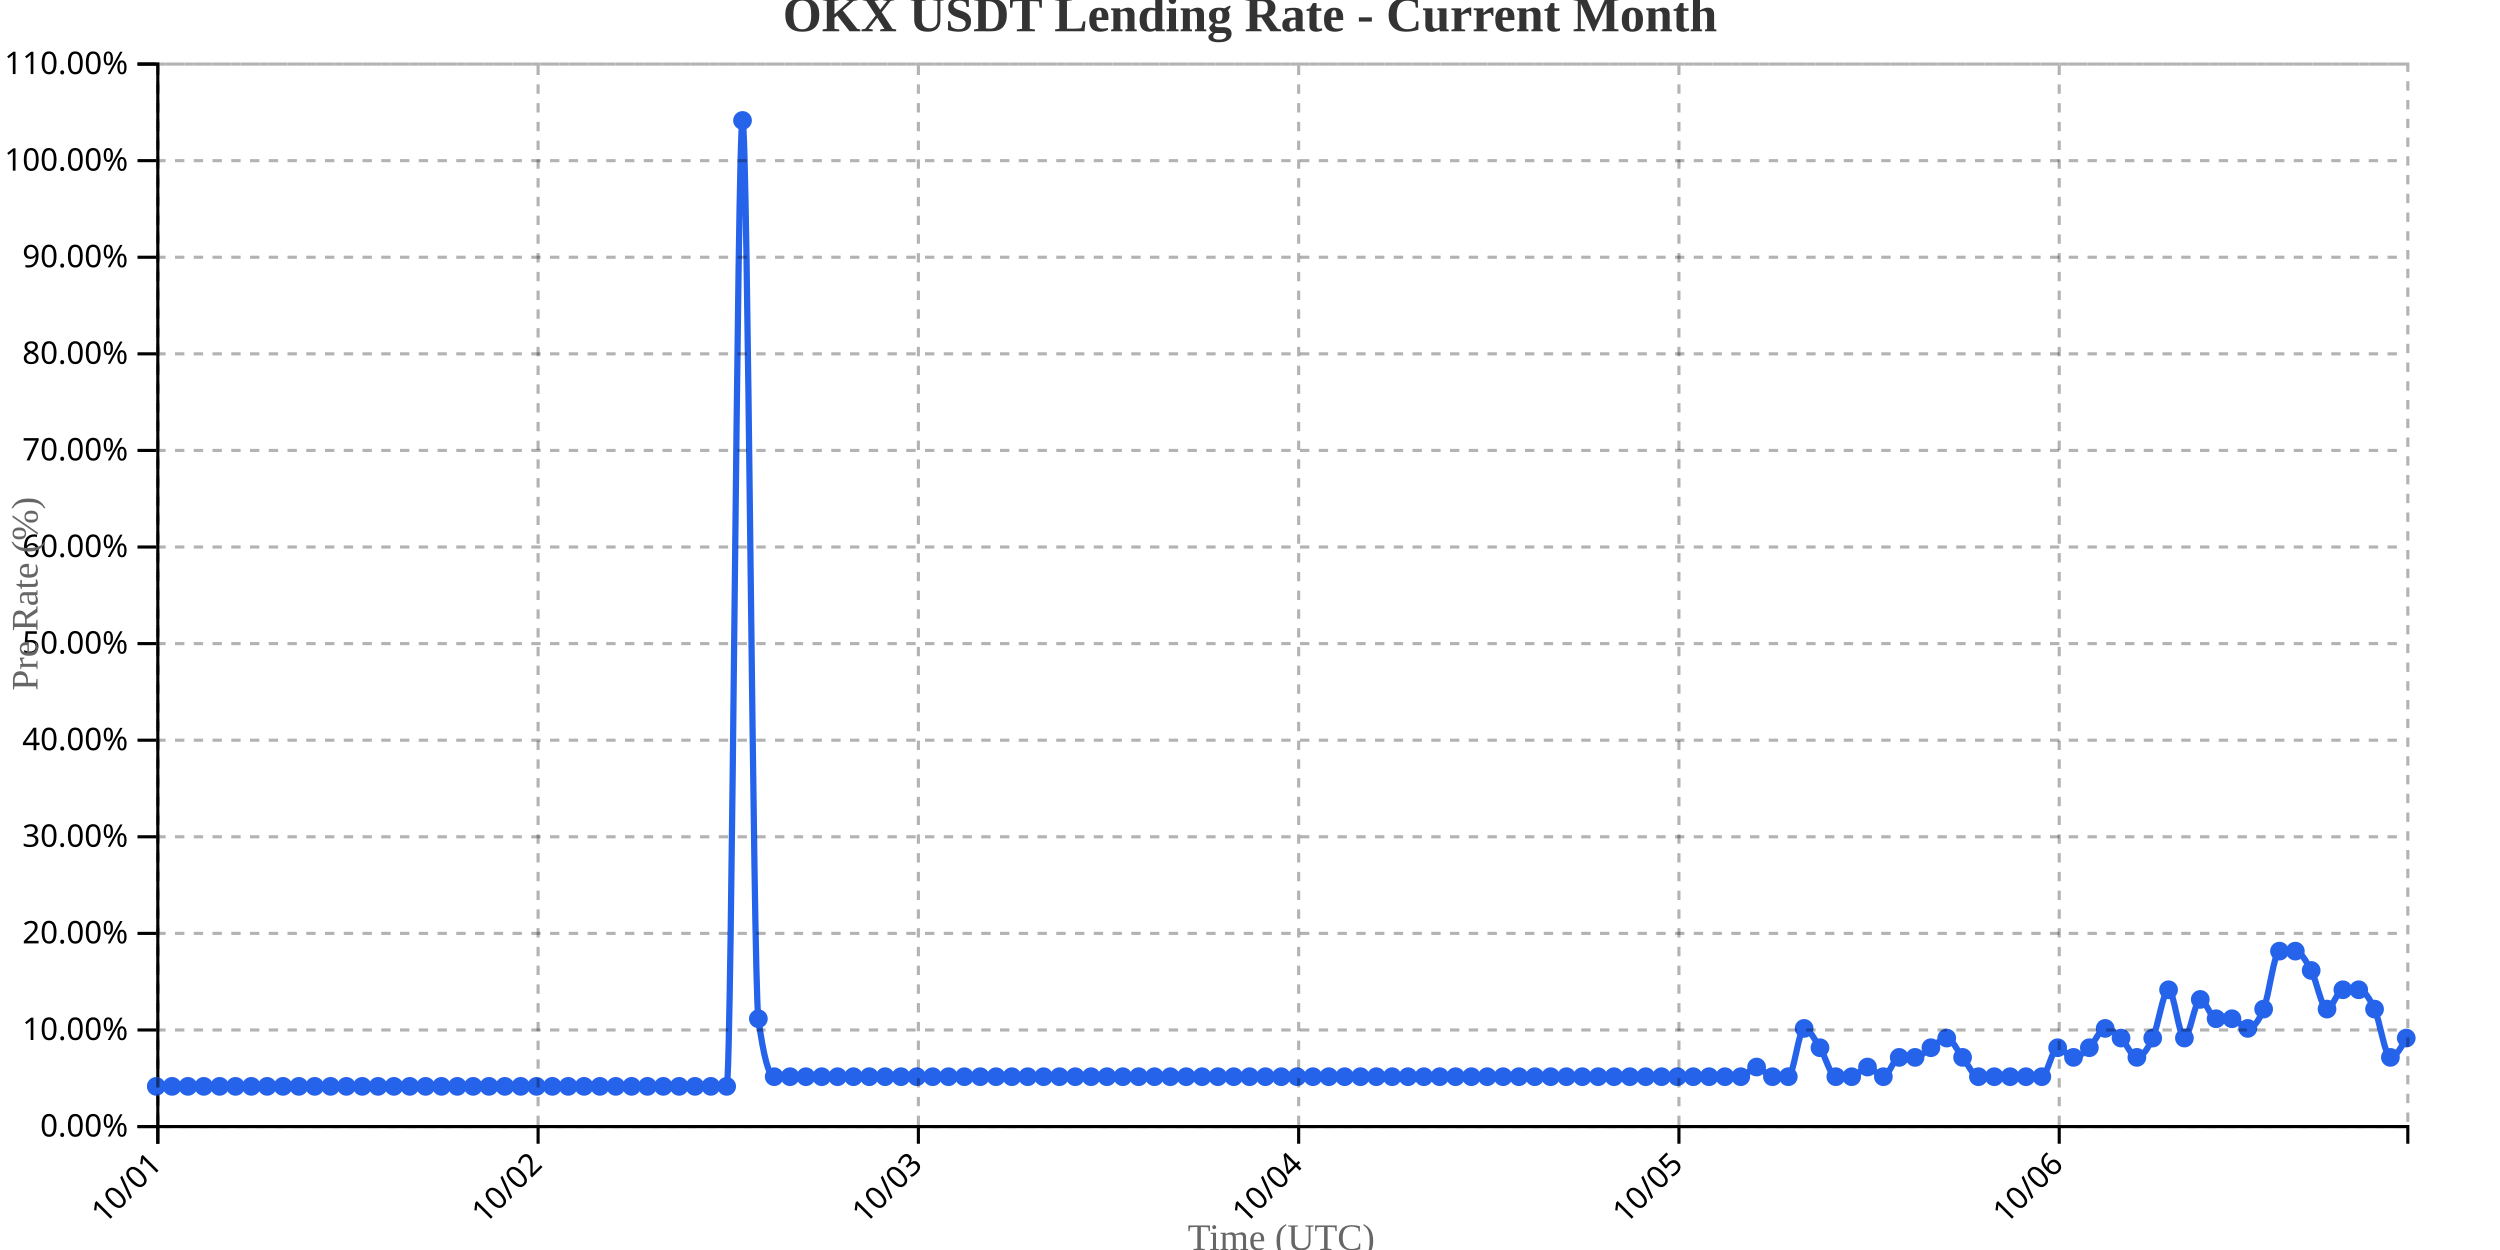
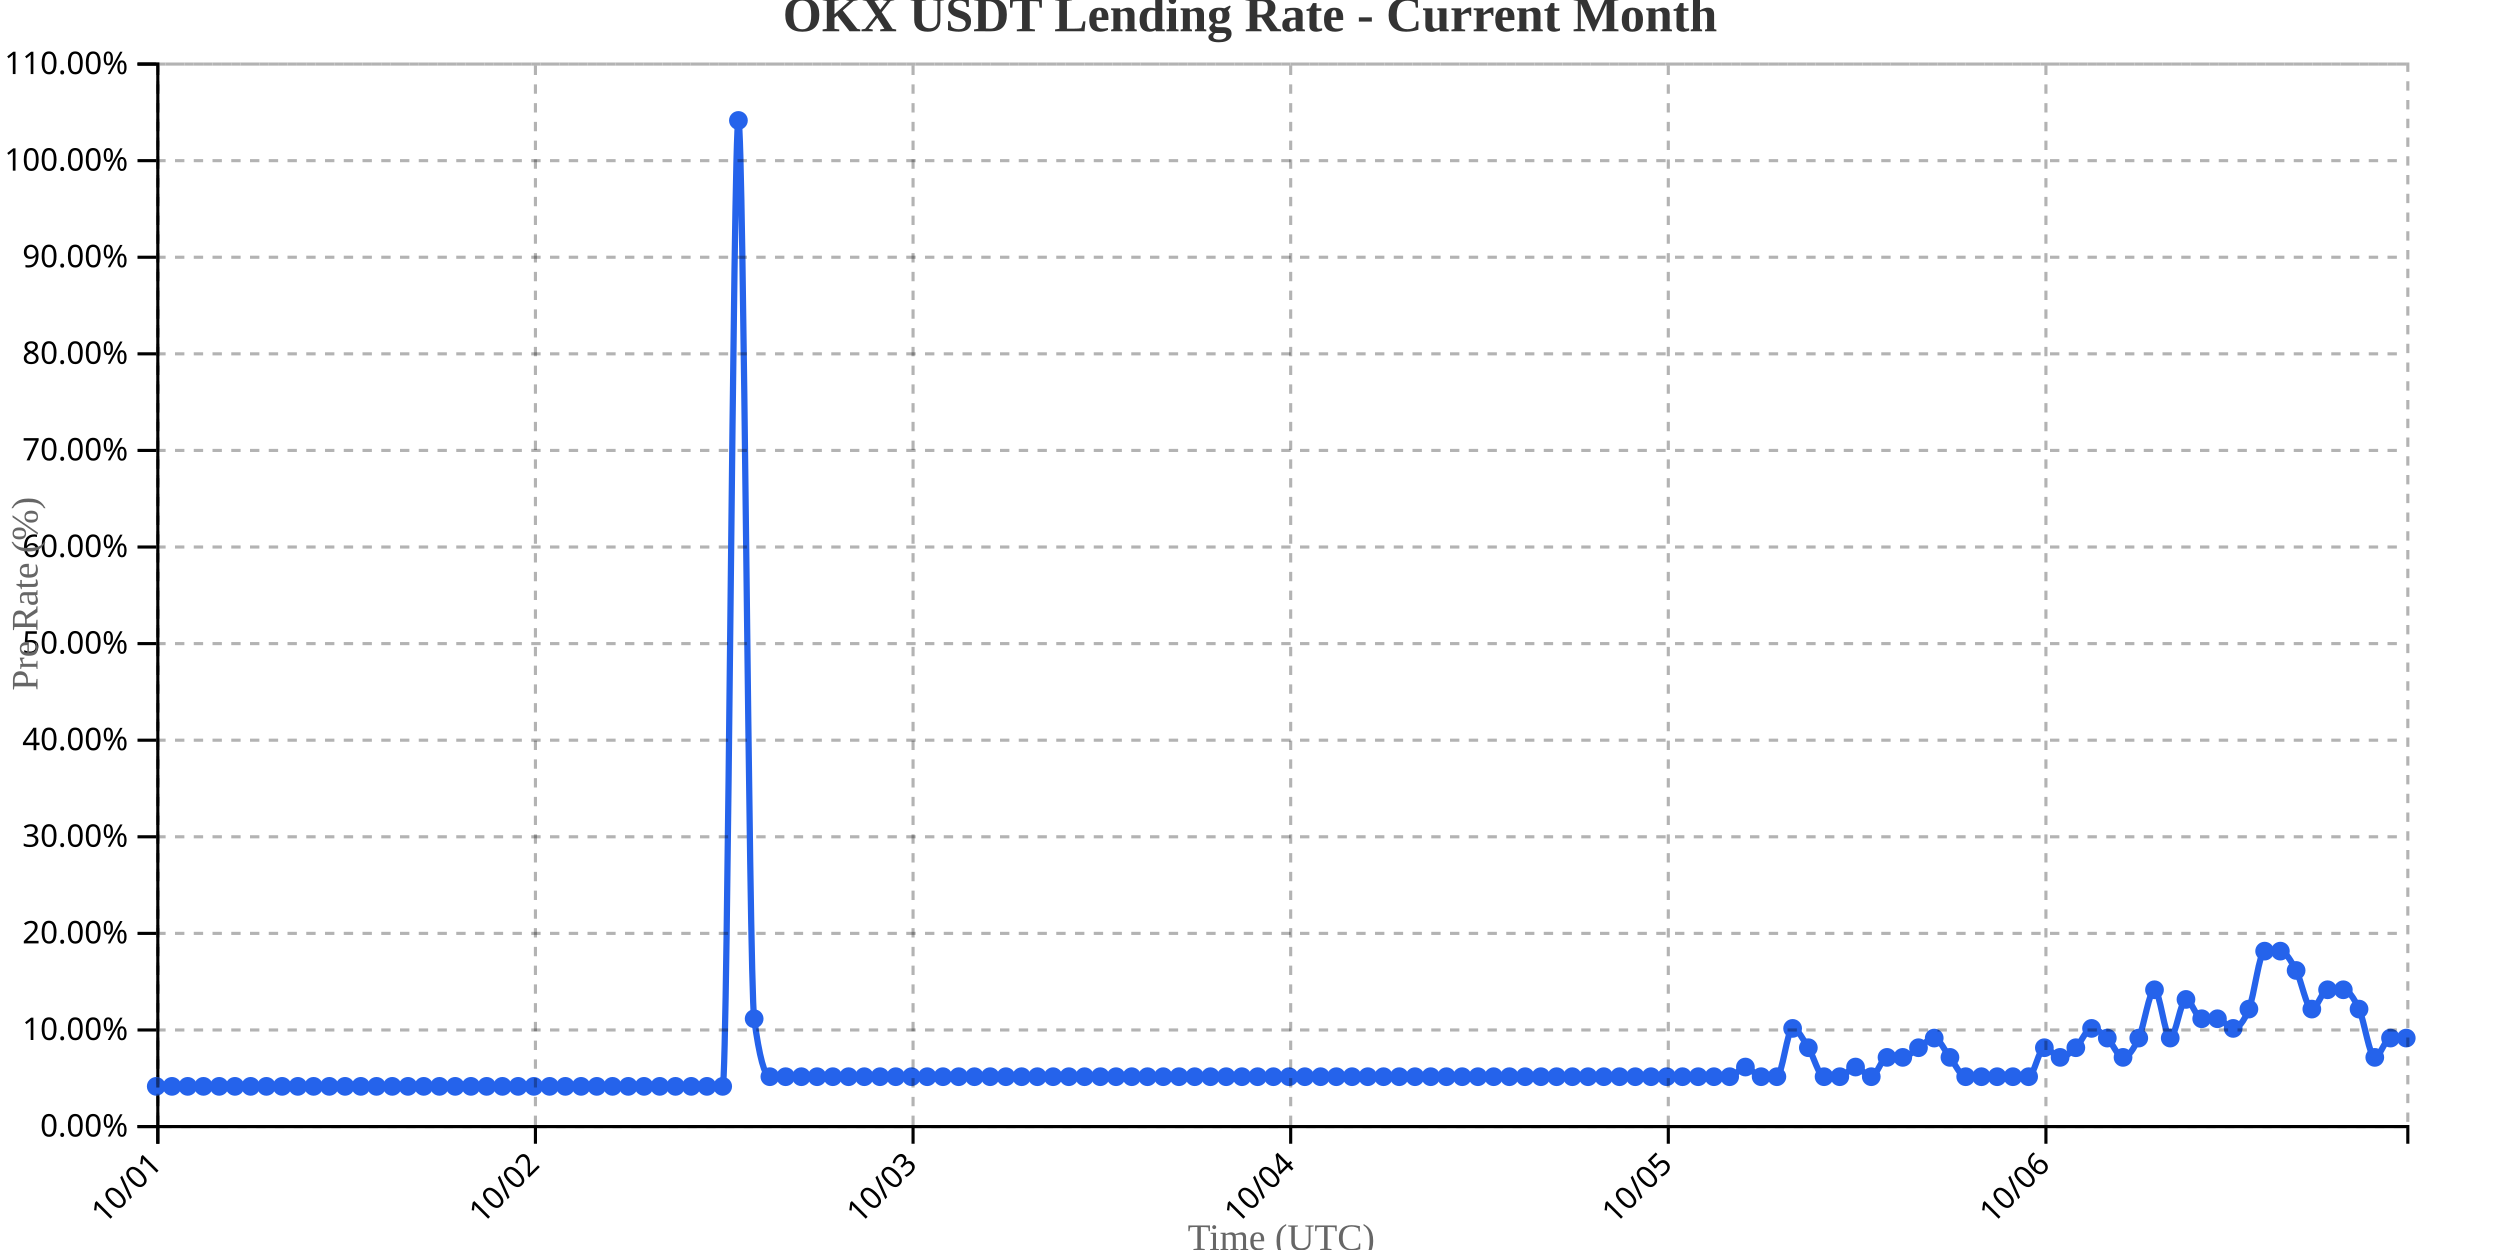
<svg xmlns="http://www.w3.org/2000/svg" width="800" height="400">
  <g transform="translate(50,20)">
    <g transform="translate(0,340)" fill="none" font-size="10" font-family="sans-serif" text-anchor="middle">
      <path class="domain" stroke="currentColor" d="M0.5,6V0.5H720.5V6" />
      <g class="tick" opacity="1" transform="translate(0.5,0)">
        <line stroke="currentColor" y2="6" />
        <text fill="currentColor" y="9" dy=".15em" style="text-anchor: end;" dx="-.8em" transform="rotate(-45)">10/01</text>
      </g>
-       <g class="tick" opacity="1" transform="translate(122.1901,0)">
+       <g class="tick" opacity="1" transform="translate(121.3392,0)">
        <line stroke="currentColor" y2="6" />
        <text fill="currentColor" y="9" dy=".15em" style="text-anchor: end;" dx="-.8em" transform="rotate(-45)">10/02</text>
      </g>
-       <g class="tick" opacity="1" transform="translate(243.8803,0)">
+       <g class="tick" opacity="1" transform="translate(242.1783,0)">
        <line stroke="currentColor" y2="6" />
        <text fill="currentColor" y="9" dy=".15em" style="text-anchor: end;" dx="-.8em" transform="rotate(-45)">10/03</text>
      </g>
-       <g class="tick" opacity="1" transform="translate(365.5704,0)">
+       <g class="tick" opacity="1" transform="translate(363.0175,0)">
        <line stroke="currentColor" y2="6" />
        <text fill="currentColor" y="9" dy=".15em" style="text-anchor: end;" dx="-.8em" transform="rotate(-45)">10/04</text>
      </g>
-       <g class="tick" opacity="1" transform="translate(487.2606,0)">
+       <g class="tick" opacity="1" transform="translate(483.8566,0)">
        <line stroke="currentColor" y2="6" />
        <text fill="currentColor" y="9" dy=".15em" style="text-anchor: end;" dx="-.8em" transform="rotate(-45)">10/05</text>
      </g>
-       <g class="tick" opacity="1" transform="translate(608.9507,0)">
+       <g class="tick" opacity="1" transform="translate(604.6958,0)">
        <line stroke="currentColor" y2="6" />
        <text fill="currentColor" y="9" dy=".15em" style="text-anchor: end;" dx="-.8em" transform="rotate(-45)">10/06</text>
      </g>
    </g>
    <g fill="none" font-size="10" font-family="sans-serif" text-anchor="end">
      <path class="domain" stroke="currentColor" d="M-6,340.5H0.5V0.5H-6" />
      <g class="tick" opacity="1" transform="translate(0,340.5)">
        <line stroke="currentColor" x2="-6" />
        <text fill="currentColor" x="-9" dy="0.32em">0.00%</text>
      </g>
      <g class="tick" opacity="1" transform="translate(0,309.5909)">
        <line stroke="currentColor" x2="-6" />
        <text fill="currentColor" x="-9" dy="0.32em">10.00%</text>
      </g>
      <g class="tick" opacity="1" transform="translate(0,278.6818)">
        <line stroke="currentColor" x2="-6" />
        <text fill="currentColor" x="-9" dy="0.32em">20.00%</text>
      </g>
      <g class="tick" opacity="1" transform="translate(0,247.7727)">
        <line stroke="currentColor" x2="-6" />
        <text fill="currentColor" x="-9" dy="0.32em">30.00%</text>
      </g>
      <g class="tick" opacity="1" transform="translate(0,216.8636)">
        <line stroke="currentColor" x2="-6" />
        <text fill="currentColor" x="-9" dy="0.32em">40.00%</text>
      </g>
      <g class="tick" opacity="1" transform="translate(0,185.9545)">
        <line stroke="currentColor" x2="-6" />
        <text fill="currentColor" x="-9" dy="0.32em">50.00%</text>
      </g>
      <g class="tick" opacity="1" transform="translate(0,155.0455)">
        <line stroke="currentColor" x2="-6" />
        <text fill="currentColor" x="-9" dy="0.32em">60.00%</text>
      </g>
      <g class="tick" opacity="1" transform="translate(0,124.1364)">
        <line stroke="currentColor" x2="-6" />
        <text fill="currentColor" x="-9" dy="0.32em">70.00%</text>
      </g>
      <g class="tick" opacity="1" transform="translate(0,93.22727)">
        <line stroke="currentColor" x2="-6" />
        <text fill="currentColor" x="-9" dy="0.32em">80.00%</text>
      </g>
      <g class="tick" opacity="1" transform="translate(0,62.31818)">
        <line stroke="currentColor" x2="-6" />
        <text fill="currentColor" x="-9" dy="0.32em">90.00%</text>
      </g>
      <g class="tick" opacity="1" transform="translate(0,31.40909)">
        <line stroke="currentColor" x2="-6" />
        <text fill="currentColor" x="-9" dy="0.32em">100.00%</text>
      </g>
      <g class="tick" opacity="1" transform="translate(0,0.5)">
        <line stroke="currentColor" x2="-6" />
        <text fill="currentColor" x="-9" dy="0.32em">110.00%</text>
      </g>
    </g>
    <text transform="rotate(-90)" y="-50" x="-170" dy="1em" style="text-anchor: middle; font-size: 12px; fill: #666;">Pre Rate (%)</text>
    <text transform="translate(360, 380)" style="text-anchor: middle; font-size: 12px; fill: #666;">Time (UTC)</text>
-     <path fill="none" stroke="#2563eb" stroke-width="2" d="M0,327.636C1.69,327.636,3.38,327.636,5.07,327.636C6.761,327.636,8.451,327.636,10.141,327.636C11.831,327.636,13.521,327.636,15.211,327.636C16.901,327.636,18.592,327.636,20.282,327.636C21.972,327.636,23.662,327.636,25.352,327.636C27.042,327.636,28.732,327.636,30.423,327.636C32.113,327.636,33.803,327.636,35.493,327.636C37.183,327.636,38.873,327.636,40.563,327.636C42.254,327.636,43.944,327.636,45.634,327.636C47.324,327.636,49.014,327.636,50.704,327.636C52.394,327.636,54.085,327.636,55.775,327.636C57.465,327.636,59.155,327.636,60.845,327.636C62.535,327.636,64.225,327.636,65.915,327.636C67.606,327.636,69.296,327.636,70.986,327.636C72.676,327.636,74.366,327.636,76.056,327.636C77.746,327.636,79.437,327.636,81.127,327.636C82.817,327.636,84.507,327.636,86.197,327.636C87.887,327.636,89.577,327.636,91.268,327.636C92.958,327.636,94.648,327.636,96.338,327.636C98.028,327.636,99.718,327.636,101.408,327.636C103.099,327.636,104.789,327.636,106.479,327.636C108.169,327.636,109.859,327.636,111.549,327.636C113.239,327.636,114.93,327.636,116.62,327.636C118.31,327.636,120,327.636,121.69,327.636C123.38,327.636,125.07,327.636,126.761,327.636C128.451,327.636,130.141,327.636,131.831,327.636C133.521,327.636,135.211,327.636,136.901,327.636C138.592,327.636,140.282,327.636,141.972,327.636C143.662,327.636,145.352,327.636,147.042,327.636C148.732,327.636,150.423,327.636,152.113,327.636C153.803,327.636,155.493,327.636,157.183,327.636C158.873,327.636,160.563,327.636,162.254,327.636C163.944,327.636,165.634,327.636,167.324,327.636C169.014,327.636,170.704,327.636,172.394,327.636C174.085,327.636,175.775,327.636,177.465,327.636C179.155,327.636,180.845,327.636,182.535,327.636C184.225,327.636,185.915,18.545,187.606,18.545C189.296,18.545,190.986,293.636,192.676,306C194.366,318.364,196.056,324.545,197.746,324.545C199.437,324.545,201.127,324.545,202.817,324.545C204.507,324.545,206.197,324.545,207.887,324.545C209.577,324.545,211.268,324.545,212.958,324.545C214.648,324.545,216.338,324.545,218.028,324.545C219.718,324.545,221.408,324.545,223.099,324.545C224.789,324.545,226.479,324.545,228.169,324.545C229.859,324.545,231.549,324.545,233.239,324.545C234.93,324.545,236.62,324.545,238.31,324.545C240,324.545,241.69,324.545,243.38,324.545C245.07,324.545,246.761,324.545,248.451,324.545C250.141,324.545,251.831,324.545,253.521,324.545C255.211,324.545,256.901,324.545,258.592,324.545C260.282,324.545,261.972,324.545,263.662,324.545C265.352,324.545,267.042,324.545,268.732,324.545C270.423,324.545,272.113,324.545,273.803,324.545C275.493,324.545,277.183,324.545,278.873,324.545C280.563,324.545,282.254,324.545,283.944,324.545C285.634,324.545,287.324,324.545,289.014,324.545C290.704,324.545,292.394,324.545,294.085,324.545C295.775,324.545,297.465,324.545,299.155,324.545C300.845,324.545,302.535,324.545,304.225,324.545C305.915,324.545,307.606,324.545,309.296,324.545C310.986,324.545,312.676,324.545,314.366,324.545C316.056,324.545,317.746,324.545,319.437,324.545C321.127,324.545,322.817,324.545,324.507,324.545C326.197,324.545,327.887,324.545,329.577,324.545C331.268,324.545,332.958,324.545,334.648,324.545C336.338,324.545,338.028,324.545,339.718,324.545C341.408,324.545,343.099,324.545,344.789,324.545C346.479,324.545,348.169,324.545,349.859,324.545C351.549,324.545,353.239,324.545,354.93,324.545C356.62,324.545,358.31,324.545,360,324.545C361.69,324.545,363.38,324.545,365.07,324.545C366.761,324.545,368.451,324.545,370.141,324.545C371.831,324.545,373.521,324.545,375.211,324.545C376.901,324.545,378.592,324.545,380.282,324.545C381.972,324.545,383.662,324.545,385.352,324.545C387.042,324.545,388.732,324.545,390.423,324.545C392.113,324.545,393.803,324.545,395.493,324.545C397.183,324.545,398.873,324.545,400.563,324.545C402.254,324.545,403.944,324.545,405.634,324.545C407.324,324.545,409.014,324.545,410.704,324.545C412.394,324.545,414.085,324.545,415.775,324.545C417.465,324.545,419.155,324.545,420.845,324.545C422.535,324.545,424.225,324.545,425.915,324.545C427.606,324.545,429.296,324.545,430.986,324.545C432.676,324.545,434.366,324.545,436.056,324.545C437.746,324.545,439.437,324.545,441.127,324.545C442.817,324.545,444.507,324.545,446.197,324.545C447.887,324.545,449.577,324.545,451.268,324.545C452.958,324.545,454.648,324.545,456.338,324.545C458.028,324.545,459.718,324.545,461.408,324.545C463.099,324.545,464.789,324.545,466.479,324.545C468.169,324.545,469.859,324.545,471.549,324.545C473.239,324.545,474.93,324.545,476.62,324.545C478.31,324.545,480,324.545,481.69,324.545C483.38,324.545,485.07,324.545,486.761,324.545C488.451,324.545,490.141,324.545,491.831,324.545C493.521,324.545,495.211,324.545,496.901,324.545C498.592,324.545,500.282,324.545,501.972,324.545C503.662,324.545,505.352,324.545,507.042,324.545C508.732,324.545,510.423,321.455,512.113,321.455C513.803,321.455,515.493,324.545,517.183,324.545C518.873,324.545,520.563,324.545,522.254,324.545C523.944,324.545,525.634,309.091,527.324,309.091C529.014,309.091,530.704,312.697,532.394,315.273C534.085,317.848,535.775,324.545,537.465,324.545C539.155,324.545,540.845,324.545,542.535,324.545C544.225,324.545,545.915,321.455,547.606,321.455C549.296,321.455,550.986,324.545,552.676,324.545C554.366,324.545,556.056,318.364,557.746,318.364C559.437,318.364,561.127,318.364,562.817,318.364C564.507,318.364,566.197,316.303,567.887,315.273C569.577,314.242,571.268,312.182,572.958,312.182C574.648,312.182,576.338,316.303,578.028,318.364C579.718,320.424,581.408,324.545,583.099,324.545C584.789,324.545,586.479,324.545,588.169,324.545C589.859,324.545,591.549,324.545,593.239,324.545C594.93,324.545,596.62,324.545,598.31,324.545C600,324.545,601.69,324.545,603.38,324.545C605.07,324.545,606.761,315.273,608.451,315.273C610.141,315.273,611.831,318.364,613.521,318.364C615.211,318.364,616.901,316.818,618.592,315.273C620.282,313.727,621.972,309.091,623.662,309.091C625.352,309.091,627.042,310.636,628.732,312.182C630.423,313.727,632.113,318.364,633.803,318.364C635.493,318.364,637.183,315.788,638.873,312.182C640.563,308.576,642.254,296.727,643.944,296.727C645.634,296.727,647.324,312.182,649.014,312.182C650.704,312.182,652.394,299.818,654.085,299.818C655.775,299.818,657.465,306,659.155,306C660.845,306,662.535,306,664.225,306C665.915,306,667.606,309.091,669.296,309.091C670.986,309.091,672.676,307.03,674.366,302.909C676.056,298.788,677.746,284.364,679.437,284.364C681.127,284.364,682.817,284.364,684.507,284.364C686.197,284.364,687.887,287.455,689.577,290.545C691.268,293.636,692.958,302.909,694.648,302.909C696.338,302.909,698.028,296.727,699.718,296.727C701.408,296.727,703.099,296.727,704.789,296.727C706.479,296.727,708.169,299.303,709.859,302.909C711.549,306.515,713.239,318.364,714.93,318.364C716.62,318.364,718.31,315.273,720,312.182" />
+     <path fill="none" stroke="#2563eb" stroke-width="2" d="M0,327.636C1.678,327.636,3.357,327.636,5.035,327.636C6.713,327.636,8.392,327.636,10.07,327.636C11.748,327.636,13.427,327.636,15.105,327.636C16.783,327.636,18.462,327.636,20.14,327.636C21.818,327.636,23.497,327.636,25.175,327.636C26.853,327.636,28.531,327.636,30.21,327.636C31.888,327.636,33.566,327.636,35.245,327.636C36.923,327.636,38.601,327.636,40.28,327.636C41.958,327.636,43.636,327.636,45.315,327.636C46.993,327.636,48.671,327.636,50.35,327.636C52.028,327.636,53.706,327.636,55.385,327.636C57.063,327.636,58.741,327.636,60.42,327.636C62.098,327.636,63.776,327.636,65.455,327.636C67.133,327.636,68.811,327.636,70.49,327.636C72.168,327.636,73.846,327.636,75.524,327.636C77.203,327.636,78.881,327.636,80.559,327.636C82.238,327.636,83.916,327.636,85.594,327.636C87.273,327.636,88.951,327.636,90.629,327.636C92.308,327.636,93.986,327.636,95.664,327.636C97.343,327.636,99.021,327.636,100.699,327.636C102.378,327.636,104.056,327.636,105.734,327.636C107.413,327.636,109.091,327.636,110.769,327.636C112.448,327.636,114.126,327.636,115.804,327.636C117.483,327.636,119.161,327.636,120.839,327.636C122.517,327.636,124.196,327.636,125.874,327.636C127.552,327.636,129.231,327.636,130.909,327.636C132.587,327.636,134.266,327.636,135.944,327.636C137.622,327.636,139.301,327.636,140.979,327.636C142.657,327.636,144.336,327.636,146.014,327.636C147.692,327.636,149.371,327.636,151.049,327.636C152.727,327.636,154.406,327.636,156.084,327.636C157.762,327.636,159.441,327.636,161.119,327.636C162.797,327.636,164.476,327.636,166.154,327.636C167.832,327.636,169.51,327.636,171.189,327.636C172.867,327.636,174.545,327.636,176.224,327.636C177.902,327.636,179.58,327.636,181.259,327.636C182.937,327.636,184.615,18.545,186.294,18.545C187.972,18.545,189.65,293.636,191.329,306C193.007,318.364,194.685,324.545,196.364,324.545C198.042,324.545,199.72,324.545,201.399,324.545C203.077,324.545,204.755,324.545,206.434,324.545C208.112,324.545,209.79,324.545,211.469,324.545C213.147,324.545,214.825,324.545,216.503,324.545C218.182,324.545,219.86,324.545,221.538,324.545C223.217,324.545,224.895,324.545,226.573,324.545C228.252,324.545,229.93,324.545,231.608,324.545C233.287,324.545,234.965,324.545,236.643,324.545C238.322,324.545,240,324.545,241.678,324.545C243.357,324.545,245.035,324.545,246.713,324.545C248.392,324.545,250.07,324.545,251.748,324.545C253.427,324.545,255.105,324.545,256.783,324.545C258.462,324.545,260.14,324.545,261.818,324.545C263.497,324.545,265.175,324.545,266.853,324.545C268.531,324.545,270.21,324.545,271.888,324.545C273.566,324.545,275.245,324.545,276.923,324.545C278.601,324.545,280.28,324.545,281.958,324.545C283.636,324.545,285.315,324.545,286.993,324.545C288.671,324.545,290.35,324.545,292.028,324.545C293.706,324.545,295.385,324.545,297.063,324.545C298.741,324.545,300.42,324.545,302.098,324.545C303.776,324.545,305.455,324.545,307.133,324.545C308.811,324.545,310.49,324.545,312.168,324.545C313.846,324.545,315.524,324.545,317.203,324.545C318.881,324.545,320.559,324.545,322.238,324.545C323.916,324.545,325.594,324.545,327.273,324.545C328.951,324.545,330.629,324.545,332.308,324.545C333.986,324.545,335.664,324.545,337.343,324.545C339.021,324.545,340.699,324.545,342.378,324.545C344.056,324.545,345.734,324.545,347.413,324.545C349.091,324.545,350.769,324.545,352.448,324.545C354.126,324.545,355.804,324.545,357.483,324.545C359.161,324.545,360.839,324.545,362.517,324.545C364.196,324.545,365.874,324.545,367.552,324.545C369.231,324.545,370.909,324.545,372.587,324.545C374.266,324.545,375.944,324.545,377.622,324.545C379.301,324.545,380.979,324.545,382.657,324.545C384.336,324.545,386.014,324.545,387.692,324.545C389.371,324.545,391.049,324.545,392.727,324.545C394.406,324.545,396.084,324.545,397.762,324.545C399.441,324.545,401.119,324.545,402.797,324.545C404.476,324.545,406.154,324.545,407.832,324.545C409.51,324.545,411.189,324.545,412.867,324.545C414.545,324.545,416.224,324.545,417.902,324.545C419.58,324.545,421.259,324.545,422.937,324.545C424.615,324.545,426.294,324.545,427.972,324.545C429.65,324.545,431.329,324.545,433.007,324.545C434.685,324.545,436.364,324.545,438.042,324.545C439.72,324.545,441.399,324.545,443.077,324.545C444.755,324.545,446.434,324.545,448.112,324.545C449.79,324.545,451.469,324.545,453.147,324.545C454.825,324.545,456.503,324.545,458.182,324.545C459.86,324.545,461.538,324.545,463.217,324.545C464.895,324.545,466.573,324.545,468.252,324.545C469.93,324.545,471.608,324.545,473.287,324.545C474.965,324.545,476.643,324.545,478.322,324.545C480,324.545,481.678,324.545,483.357,324.545C485.035,324.545,486.713,324.545,488.392,324.545C490.07,324.545,491.748,324.545,493.427,324.545C495.105,324.545,496.783,324.545,498.462,324.545C500.14,324.545,501.818,324.545,503.497,324.545C505.175,324.545,506.853,321.455,508.531,321.455C510.21,321.455,511.888,324.545,513.566,324.545C515.245,324.545,516.923,324.545,518.601,324.545C520.28,324.545,521.958,309.091,523.636,309.091C525.315,309.091,526.993,312.697,528.671,315.273C530.35,317.848,532.028,324.545,533.706,324.545C535.385,324.545,537.063,324.545,538.741,324.545C540.42,324.545,542.098,321.455,543.776,321.455C545.455,321.455,547.133,324.545,548.811,324.545C550.49,324.545,552.168,318.364,553.846,318.364C555.524,318.364,557.203,318.364,558.881,318.364C560.559,318.364,562.238,316.303,563.916,315.273C565.594,314.242,567.273,312.182,568.951,312.182C570.629,312.182,572.308,316.303,573.986,318.364C575.664,320.424,577.343,324.545,579.021,324.545C580.699,324.545,582.378,324.545,584.056,324.545C585.734,324.545,587.413,324.545,589.091,324.545C590.769,324.545,592.448,324.545,594.126,324.545C595.804,324.545,597.483,324.545,599.161,324.545C600.839,324.545,602.517,315.273,604.196,315.273C605.874,315.273,607.552,318.364,609.231,318.364C610.909,318.364,612.587,316.818,614.266,315.273C615.944,313.727,617.622,309.091,619.301,309.091C620.979,309.091,622.657,310.636,624.336,312.182C626.014,313.727,627.692,318.364,629.371,318.364C631.049,318.364,632.727,315.788,634.406,312.182C636.084,308.576,637.762,296.727,639.441,296.727C641.119,296.727,642.797,312.182,644.476,312.182C646.154,312.182,647.832,299.818,649.51,299.818C651.189,299.818,652.867,306,654.545,306C656.224,306,657.902,306,659.58,306C661.259,306,662.937,309.091,664.615,309.091C666.294,309.091,667.972,307.03,669.65,302.909C671.329,298.788,673.007,284.364,674.685,284.364C676.364,284.364,678.042,284.364,679.72,284.364C681.399,284.364,683.077,287.455,684.755,290.545C686.434,293.636,688.112,302.909,689.79,302.909C691.469,302.909,693.147,296.727,694.825,296.727C696.503,296.727,698.182,296.727,699.86,296.727C701.538,296.727,703.217,299.303,704.895,302.909C706.573,306.515,708.252,318.364,709.93,318.364C711.608,318.364,713.287,312.182,714.965,312.182C716.643,312.182,718.322,312.182,720,312.182" />
    <circle class="dot" cx="0" cy="327.636" r="3" fill="#2563eb" />
-     <circle class="dot" cx="5.07" cy="327.636" r="3" fill="#2563eb" />
-     <circle class="dot" cx="10.141" cy="327.636" r="3" fill="#2563eb" />
-     <circle class="dot" cx="15.211" cy="327.636" r="3" fill="#2563eb" />
-     <circle class="dot" cx="20.282" cy="327.636" r="3" fill="#2563eb" />
-     <circle class="dot" cx="25.352" cy="327.636" r="3" fill="#2563eb" />
-     <circle class="dot" cx="30.423" cy="327.636" r="3" fill="#2563eb" />
-     <circle class="dot" cx="35.493" cy="327.636" r="3" fill="#2563eb" />
-     <circle class="dot" cx="40.563" cy="327.636" r="3" fill="#2563eb" />
-     <circle class="dot" cx="45.634" cy="327.636" r="3" fill="#2563eb" />
-     <circle class="dot" cx="50.704" cy="327.636" r="3" fill="#2563eb" />
-     <circle class="dot" cx="55.775" cy="327.636" r="3" fill="#2563eb" />
-     <circle class="dot" cx="60.845" cy="327.636" r="3" fill="#2563eb" />
-     <circle class="dot" cx="65.915" cy="327.636" r="3" fill="#2563eb" />
-     <circle class="dot" cx="70.986" cy="327.636" r="3" fill="#2563eb" />
-     <circle class="dot" cx="76.056" cy="327.636" r="3" fill="#2563eb" />
-     <circle class="dot" cx="81.127" cy="327.636" r="3" fill="#2563eb" />
-     <circle class="dot" cx="86.197" cy="327.636" r="3" fill="#2563eb" />
-     <circle class="dot" cx="91.268" cy="327.636" r="3" fill="#2563eb" />
-     <circle class="dot" cx="96.338" cy="327.636" r="3" fill="#2563eb" />
-     <circle class="dot" cx="101.408" cy="327.636" r="3" fill="#2563eb" />
-     <circle class="dot" cx="106.479" cy="327.636" r="3" fill="#2563eb" />
-     <circle class="dot" cx="111.549" cy="327.636" r="3" fill="#2563eb" />
-     <circle class="dot" cx="116.62" cy="327.636" r="3" fill="#2563eb" />
-     <circle class="dot" cx="121.69" cy="327.636" r="3" fill="#2563eb" />
-     <circle class="dot" cx="126.761" cy="327.636" r="3" fill="#2563eb" />
-     <circle class="dot" cx="131.831" cy="327.636" r="3" fill="#2563eb" />
-     <circle class="dot" cx="136.901" cy="327.636" r="3" fill="#2563eb" />
-     <circle class="dot" cx="141.972" cy="327.636" r="3" fill="#2563eb" />
-     <circle class="dot" cx="147.042" cy="327.636" r="3" fill="#2563eb" />
-     <circle class="dot" cx="152.113" cy="327.636" r="3" fill="#2563eb" />
-     <circle class="dot" cx="157.183" cy="327.636" r="3" fill="#2563eb" />
-     <circle class="dot" cx="162.254" cy="327.636" r="3" fill="#2563eb" />
-     <circle class="dot" cx="167.324" cy="327.636" r="3" fill="#2563eb" />
-     <circle class="dot" cx="172.394" cy="327.636" r="3" fill="#2563eb" />
-     <circle class="dot" cx="177.465" cy="327.636" r="3" fill="#2563eb" />
-     <circle class="dot" cx="182.535" cy="327.636" r="3" fill="#2563eb" />
-     <circle class="dot" cx="187.606" cy="18.545" r="3" fill="#2563eb" />
-     <circle class="dot" cx="192.676" cy="306" r="3" fill="#2563eb" />
-     <circle class="dot" cx="197.746" cy="324.545" r="3" fill="#2563eb" />
-     <circle class="dot" cx="202.817" cy="324.545" r="3" fill="#2563eb" />
-     <circle class="dot" cx="207.887" cy="324.545" r="3" fill="#2563eb" />
-     <circle class="dot" cx="212.958" cy="324.545" r="3" fill="#2563eb" />
-     <circle class="dot" cx="218.028" cy="324.545" r="3" fill="#2563eb" />
-     <circle class="dot" cx="223.099" cy="324.545" r="3" fill="#2563eb" />
-     <circle class="dot" cx="228.169" cy="324.545" r="3" fill="#2563eb" />
-     <circle class="dot" cx="233.239" cy="324.545" r="3" fill="#2563eb" />
-     <circle class="dot" cx="238.31" cy="324.545" r="3" fill="#2563eb" />
-     <circle class="dot" cx="243.38" cy="324.545" r="3" fill="#2563eb" />
-     <circle class="dot" cx="248.451" cy="324.545" r="3" fill="#2563eb" />
-     <circle class="dot" cx="253.521" cy="324.545" r="3" fill="#2563eb" />
-     <circle class="dot" cx="258.592" cy="324.545" r="3" fill="#2563eb" />
-     <circle class="dot" cx="263.662" cy="324.545" r="3" fill="#2563eb" />
-     <circle class="dot" cx="268.732" cy="324.545" r="3" fill="#2563eb" />
-     <circle class="dot" cx="273.803" cy="324.545" r="3" fill="#2563eb" />
-     <circle class="dot" cx="278.873" cy="324.545" r="3" fill="#2563eb" />
-     <circle class="dot" cx="283.944" cy="324.545" r="3" fill="#2563eb" />
-     <circle class="dot" cx="289.014" cy="324.545" r="3" fill="#2563eb" />
-     <circle class="dot" cx="294.085" cy="324.545" r="3" fill="#2563eb" />
-     <circle class="dot" cx="299.155" cy="324.545" r="3" fill="#2563eb" />
-     <circle class="dot" cx="304.225" cy="324.545" r="3" fill="#2563eb" />
-     <circle class="dot" cx="309.296" cy="324.545" r="3" fill="#2563eb" />
-     <circle class="dot" cx="314.366" cy="324.545" r="3" fill="#2563eb" />
-     <circle class="dot" cx="319.437" cy="324.545" r="3" fill="#2563eb" />
-     <circle class="dot" cx="324.507" cy="324.545" r="3" fill="#2563eb" />
-     <circle class="dot" cx="329.577" cy="324.545" r="3" fill="#2563eb" />
-     <circle class="dot" cx="334.648" cy="324.545" r="3" fill="#2563eb" />
-     <circle class="dot" cx="339.718" cy="324.545" r="3" fill="#2563eb" />
-     <circle class="dot" cx="344.789" cy="324.545" r="3" fill="#2563eb" />
-     <circle class="dot" cx="349.859" cy="324.545" r="3" fill="#2563eb" />
-     <circle class="dot" cx="354.93" cy="324.545" r="3" fill="#2563eb" />
-     <circle class="dot" cx="360" cy="324.545" r="3" fill="#2563eb" />
-     <circle class="dot" cx="365.07" cy="324.545" r="3" fill="#2563eb" />
-     <circle class="dot" cx="370.141" cy="324.545" r="3" fill="#2563eb" />
-     <circle class="dot" cx="375.211" cy="324.545" r="3" fill="#2563eb" />
-     <circle class="dot" cx="380.282" cy="324.545" r="3" fill="#2563eb" />
-     <circle class="dot" cx="385.352" cy="324.545" r="3" fill="#2563eb" />
-     <circle class="dot" cx="390.423" cy="324.545" r="3" fill="#2563eb" />
-     <circle class="dot" cx="395.493" cy="324.545" r="3" fill="#2563eb" />
-     <circle class="dot" cx="400.563" cy="324.545" r="3" fill="#2563eb" />
-     <circle class="dot" cx="405.634" cy="324.545" r="3" fill="#2563eb" />
-     <circle class="dot" cx="410.704" cy="324.545" r="3" fill="#2563eb" />
-     <circle class="dot" cx="415.775" cy="324.545" r="3" fill="#2563eb" />
-     <circle class="dot" cx="420.845" cy="324.545" r="3" fill="#2563eb" />
-     <circle class="dot" cx="425.915" cy="324.545" r="3" fill="#2563eb" />
-     <circle class="dot" cx="430.986" cy="324.545" r="3" fill="#2563eb" />
-     <circle class="dot" cx="436.056" cy="324.545" r="3" fill="#2563eb" />
-     <circle class="dot" cx="441.127" cy="324.545" r="3" fill="#2563eb" />
-     <circle class="dot" cx="446.197" cy="324.545" r="3" fill="#2563eb" />
-     <circle class="dot" cx="451.268" cy="324.545" r="3" fill="#2563eb" />
-     <circle class="dot" cx="456.338" cy="324.545" r="3" fill="#2563eb" />
-     <circle class="dot" cx="461.408" cy="324.545" r="3" fill="#2563eb" />
-     <circle class="dot" cx="466.479" cy="324.545" r="3" fill="#2563eb" />
-     <circle class="dot" cx="471.549" cy="324.545" r="3" fill="#2563eb" />
-     <circle class="dot" cx="476.62" cy="324.545" r="3" fill="#2563eb" />
-     <circle class="dot" cx="481.69" cy="324.545" r="3" fill="#2563eb" />
-     <circle class="dot" cx="486.761" cy="324.545" r="3" fill="#2563eb" />
-     <circle class="dot" cx="491.831" cy="324.545" r="3" fill="#2563eb" />
-     <circle class="dot" cx="496.901" cy="324.545" r="3" fill="#2563eb" />
-     <circle class="dot" cx="501.972" cy="324.545" r="3" fill="#2563eb" />
-     <circle class="dot" cx="507.042" cy="324.545" r="3" fill="#2563eb" />
-     <circle class="dot" cx="512.113" cy="321.455" r="3" fill="#2563eb" />
-     <circle class="dot" cx="517.183" cy="324.545" r="3" fill="#2563eb" />
-     <circle class="dot" cx="522.254" cy="324.545" r="3" fill="#2563eb" />
-     <circle class="dot" cx="527.324" cy="309.091" r="3" fill="#2563eb" />
-     <circle class="dot" cx="532.394" cy="315.273" r="3" fill="#2563eb" />
-     <circle class="dot" cx="537.465" cy="324.545" r="3" fill="#2563eb" />
-     <circle class="dot" cx="542.535" cy="324.545" r="3" fill="#2563eb" />
-     <circle class="dot" cx="547.606" cy="321.455" r="3" fill="#2563eb" />
-     <circle class="dot" cx="552.676" cy="324.545" r="3" fill="#2563eb" />
-     <circle class="dot" cx="557.746" cy="318.364" r="3" fill="#2563eb" />
-     <circle class="dot" cx="562.817" cy="318.364" r="3" fill="#2563eb" />
-     <circle class="dot" cx="567.887" cy="315.273" r="3" fill="#2563eb" />
-     <circle class="dot" cx="572.958" cy="312.182" r="3" fill="#2563eb" />
-     <circle class="dot" cx="578.028" cy="318.364" r="3" fill="#2563eb" />
-     <circle class="dot" cx="583.099" cy="324.545" r="3" fill="#2563eb" />
-     <circle class="dot" cx="588.169" cy="324.545" r="3" fill="#2563eb" />
-     <circle class="dot" cx="593.239" cy="324.545" r="3" fill="#2563eb" />
-     <circle class="dot" cx="598.31" cy="324.545" r="3" fill="#2563eb" />
-     <circle class="dot" cx="603.38" cy="324.545" r="3" fill="#2563eb" />
-     <circle class="dot" cx="608.451" cy="315.273" r="3" fill="#2563eb" />
-     <circle class="dot" cx="613.521" cy="318.364" r="3" fill="#2563eb" />
-     <circle class="dot" cx="618.592" cy="315.273" r="3" fill="#2563eb" />
-     <circle class="dot" cx="623.662" cy="309.091" r="3" fill="#2563eb" />
-     <circle class="dot" cx="628.732" cy="312.182" r="3" fill="#2563eb" />
-     <circle class="dot" cx="633.803" cy="318.364" r="3" fill="#2563eb" />
-     <circle class="dot" cx="638.873" cy="312.182" r="3" fill="#2563eb" />
-     <circle class="dot" cx="643.944" cy="296.727" r="3" fill="#2563eb" />
-     <circle class="dot" cx="649.014" cy="312.182" r="3" fill="#2563eb" />
-     <circle class="dot" cx="654.085" cy="299.818" r="3" fill="#2563eb" />
-     <circle class="dot" cx="659.155" cy="306" r="3" fill="#2563eb" />
-     <circle class="dot" cx="664.225" cy="306" r="3" fill="#2563eb" />
-     <circle class="dot" cx="669.296" cy="309.091" r="3" fill="#2563eb" />
-     <circle class="dot" cx="674.366" cy="302.909" r="3" fill="#2563eb" />
-     <circle class="dot" cx="679.437" cy="284.364" r="3" fill="#2563eb" />
-     <circle class="dot" cx="684.507" cy="284.364" r="3" fill="#2563eb" />
-     <circle class="dot" cx="689.577" cy="290.545" r="3" fill="#2563eb" />
-     <circle class="dot" cx="694.648" cy="302.909" r="3" fill="#2563eb" />
-     <circle class="dot" cx="699.718" cy="296.727" r="3" fill="#2563eb" />
-     <circle class="dot" cx="704.789" cy="296.727" r="3" fill="#2563eb" />
-     <circle class="dot" cx="709.859" cy="302.909" r="3" fill="#2563eb" />
-     <circle class="dot" cx="714.93" cy="318.364" r="3" fill="#2563eb" />
+     <circle class="dot" cx="5.035" cy="327.636" r="3" fill="#2563eb" />
+     <circle class="dot" cx="10.07" cy="327.636" r="3" fill="#2563eb" />
+     <circle class="dot" cx="15.105" cy="327.636" r="3" fill="#2563eb" />
+     <circle class="dot" cx="20.14" cy="327.636" r="3" fill="#2563eb" />
+     <circle class="dot" cx="25.175" cy="327.636" r="3" fill="#2563eb" />
+     <circle class="dot" cx="30.21" cy="327.636" r="3" fill="#2563eb" />
+     <circle class="dot" cx="35.245" cy="327.636" r="3" fill="#2563eb" />
+     <circle class="dot" cx="40.28" cy="327.636" r="3" fill="#2563eb" />
+     <circle class="dot" cx="45.315" cy="327.636" r="3" fill="#2563eb" />
+     <circle class="dot" cx="50.35" cy="327.636" r="3" fill="#2563eb" />
+     <circle class="dot" cx="55.385" cy="327.636" r="3" fill="#2563eb" />
+     <circle class="dot" cx="60.42" cy="327.636" r="3" fill="#2563eb" />
+     <circle class="dot" cx="65.455" cy="327.636" r="3" fill="#2563eb" />
+     <circle class="dot" cx="70.49" cy="327.636" r="3" fill="#2563eb" />
+     <circle class="dot" cx="75.524" cy="327.636" r="3" fill="#2563eb" />
+     <circle class="dot" cx="80.559" cy="327.636" r="3" fill="#2563eb" />
+     <circle class="dot" cx="85.594" cy="327.636" r="3" fill="#2563eb" />
+     <circle class="dot" cx="90.629" cy="327.636" r="3" fill="#2563eb" />
+     <circle class="dot" cx="95.664" cy="327.636" r="3" fill="#2563eb" />
+     <circle class="dot" cx="100.699" cy="327.636" r="3" fill="#2563eb" />
+     <circle class="dot" cx="105.734" cy="327.636" r="3" fill="#2563eb" />
+     <circle class="dot" cx="110.769" cy="327.636" r="3" fill="#2563eb" />
+     <circle class="dot" cx="115.804" cy="327.636" r="3" fill="#2563eb" />
+     <circle class="dot" cx="120.839" cy="327.636" r="3" fill="#2563eb" />
+     <circle class="dot" cx="125.874" cy="327.636" r="3" fill="#2563eb" />
+     <circle class="dot" cx="130.909" cy="327.636" r="3" fill="#2563eb" />
+     <circle class="dot" cx="135.944" cy="327.636" r="3" fill="#2563eb" />
+     <circle class="dot" cx="140.979" cy="327.636" r="3" fill="#2563eb" />
+     <circle class="dot" cx="146.014" cy="327.636" r="3" fill="#2563eb" />
+     <circle class="dot" cx="151.049" cy="327.636" r="3" fill="#2563eb" />
+     <circle class="dot" cx="156.084" cy="327.636" r="3" fill="#2563eb" />
+     <circle class="dot" cx="161.119" cy="327.636" r="3" fill="#2563eb" />
+     <circle class="dot" cx="166.154" cy="327.636" r="3" fill="#2563eb" />
+     <circle class="dot" cx="171.189" cy="327.636" r="3" fill="#2563eb" />
+     <circle class="dot" cx="176.224" cy="327.636" r="3" fill="#2563eb" />
+     <circle class="dot" cx="181.259" cy="327.636" r="3" fill="#2563eb" />
+     <circle class="dot" cx="186.294" cy="18.545" r="3" fill="#2563eb" />
+     <circle class="dot" cx="191.329" cy="306" r="3" fill="#2563eb" />
+     <circle class="dot" cx="196.364" cy="324.545" r="3" fill="#2563eb" />
+     <circle class="dot" cx="201.399" cy="324.545" r="3" fill="#2563eb" />
+     <circle class="dot" cx="206.434" cy="324.545" r="3" fill="#2563eb" />
+     <circle class="dot" cx="211.469" cy="324.545" r="3" fill="#2563eb" />
+     <circle class="dot" cx="216.503" cy="324.545" r="3" fill="#2563eb" />
+     <circle class="dot" cx="221.538" cy="324.545" r="3" fill="#2563eb" />
+     <circle class="dot" cx="226.573" cy="324.545" r="3" fill="#2563eb" />
+     <circle class="dot" cx="231.608" cy="324.545" r="3" fill="#2563eb" />
+     <circle class="dot" cx="236.643" cy="324.545" r="3" fill="#2563eb" />
+     <circle class="dot" cx="241.678" cy="324.545" r="3" fill="#2563eb" />
+     <circle class="dot" cx="246.713" cy="324.545" r="3" fill="#2563eb" />
+     <circle class="dot" cx="251.748" cy="324.545" r="3" fill="#2563eb" />
+     <circle class="dot" cx="256.783" cy="324.545" r="3" fill="#2563eb" />
+     <circle class="dot" cx="261.818" cy="324.545" r="3" fill="#2563eb" />
+     <circle class="dot" cx="266.853" cy="324.545" r="3" fill="#2563eb" />
+     <circle class="dot" cx="271.888" cy="324.545" r="3" fill="#2563eb" />
+     <circle class="dot" cx="276.923" cy="324.545" r="3" fill="#2563eb" />
+     <circle class="dot" cx="281.958" cy="324.545" r="3" fill="#2563eb" />
+     <circle class="dot" cx="286.993" cy="324.545" r="3" fill="#2563eb" />
+     <circle class="dot" cx="292.028" cy="324.545" r="3" fill="#2563eb" />
+     <circle class="dot" cx="297.063" cy="324.545" r="3" fill="#2563eb" />
+     <circle class="dot" cx="302.098" cy="324.545" r="3" fill="#2563eb" />
+     <circle class="dot" cx="307.133" cy="324.545" r="3" fill="#2563eb" />
+     <circle class="dot" cx="312.168" cy="324.545" r="3" fill="#2563eb" />
+     <circle class="dot" cx="317.203" cy="324.545" r="3" fill="#2563eb" />
+     <circle class="dot" cx="322.238" cy="324.545" r="3" fill="#2563eb" />
+     <circle class="dot" cx="327.273" cy="324.545" r="3" fill="#2563eb" />
+     <circle class="dot" cx="332.308" cy="324.545" r="3" fill="#2563eb" />
+     <circle class="dot" cx="337.343" cy="324.545" r="3" fill="#2563eb" />
+     <circle class="dot" cx="342.378" cy="324.545" r="3" fill="#2563eb" />
+     <circle class="dot" cx="347.413" cy="324.545" r="3" fill="#2563eb" />
+     <circle class="dot" cx="352.448" cy="324.545" r="3" fill="#2563eb" />
+     <circle class="dot" cx="357.483" cy="324.545" r="3" fill="#2563eb" />
+     <circle class="dot" cx="362.517" cy="324.545" r="3" fill="#2563eb" />
+     <circle class="dot" cx="367.552" cy="324.545" r="3" fill="#2563eb" />
+     <circle class="dot" cx="372.587" cy="324.545" r="3" fill="#2563eb" />
+     <circle class="dot" cx="377.622" cy="324.545" r="3" fill="#2563eb" />
+     <circle class="dot" cx="382.657" cy="324.545" r="3" fill="#2563eb" />
+     <circle class="dot" cx="387.692" cy="324.545" r="3" fill="#2563eb" />
+     <circle class="dot" cx="392.727" cy="324.545" r="3" fill="#2563eb" />
+     <circle class="dot" cx="397.762" cy="324.545" r="3" fill="#2563eb" />
+     <circle class="dot" cx="402.797" cy="324.545" r="3" fill="#2563eb" />
+     <circle class="dot" cx="407.832" cy="324.545" r="3" fill="#2563eb" />
+     <circle class="dot" cx="412.867" cy="324.545" r="3" fill="#2563eb" />
+     <circle class="dot" cx="417.902" cy="324.545" r="3" fill="#2563eb" />
+     <circle class="dot" cx="422.937" cy="324.545" r="3" fill="#2563eb" />
+     <circle class="dot" cx="427.972" cy="324.545" r="3" fill="#2563eb" />
+     <circle class="dot" cx="433.007" cy="324.545" r="3" fill="#2563eb" />
+     <circle class="dot" cx="438.042" cy="324.545" r="3" fill="#2563eb" />
+     <circle class="dot" cx="443.077" cy="324.545" r="3" fill="#2563eb" />
+     <circle class="dot" cx="448.112" cy="324.545" r="3" fill="#2563eb" />
+     <circle class="dot" cx="453.147" cy="324.545" r="3" fill="#2563eb" />
+     <circle class="dot" cx="458.182" cy="324.545" r="3" fill="#2563eb" />
+     <circle class="dot" cx="463.217" cy="324.545" r="3" fill="#2563eb" />
+     <circle class="dot" cx="468.252" cy="324.545" r="3" fill="#2563eb" />
+     <circle class="dot" cx="473.287" cy="324.545" r="3" fill="#2563eb" />
+     <circle class="dot" cx="478.322" cy="324.545" r="3" fill="#2563eb" />
+     <circle class="dot" cx="483.357" cy="324.545" r="3" fill="#2563eb" />
+     <circle class="dot" cx="488.392" cy="324.545" r="3" fill="#2563eb" />
+     <circle class="dot" cx="493.427" cy="324.545" r="3" fill="#2563eb" />
+     <circle class="dot" cx="498.462" cy="324.545" r="3" fill="#2563eb" />
+     <circle class="dot" cx="503.497" cy="324.545" r="3" fill="#2563eb" />
+     <circle class="dot" cx="508.531" cy="321.455" r="3" fill="#2563eb" />
+     <circle class="dot" cx="513.566" cy="324.545" r="3" fill="#2563eb" />
+     <circle class="dot" cx="518.601" cy="324.545" r="3" fill="#2563eb" />
+     <circle class="dot" cx="523.636" cy="309.091" r="3" fill="#2563eb" />
+     <circle class="dot" cx="528.671" cy="315.273" r="3" fill="#2563eb" />
+     <circle class="dot" cx="533.706" cy="324.545" r="3" fill="#2563eb" />
+     <circle class="dot" cx="538.741" cy="324.545" r="3" fill="#2563eb" />
+     <circle class="dot" cx="543.776" cy="321.455" r="3" fill="#2563eb" />
+     <circle class="dot" cx="548.811" cy="324.545" r="3" fill="#2563eb" />
+     <circle class="dot" cx="553.846" cy="318.364" r="3" fill="#2563eb" />
+     <circle class="dot" cx="558.881" cy="318.364" r="3" fill="#2563eb" />
+     <circle class="dot" cx="563.916" cy="315.273" r="3" fill="#2563eb" />
+     <circle class="dot" cx="568.951" cy="312.182" r="3" fill="#2563eb" />
+     <circle class="dot" cx="573.986" cy="318.364" r="3" fill="#2563eb" />
+     <circle class="dot" cx="579.021" cy="324.545" r="3" fill="#2563eb" />
+     <circle class="dot" cx="584.056" cy="324.545" r="3" fill="#2563eb" />
+     <circle class="dot" cx="589.091" cy="324.545" r="3" fill="#2563eb" />
+     <circle class="dot" cx="594.126" cy="324.545" r="3" fill="#2563eb" />
+     <circle class="dot" cx="599.161" cy="324.545" r="3" fill="#2563eb" />
+     <circle class="dot" cx="604.196" cy="315.273" r="3" fill="#2563eb" />
+     <circle class="dot" cx="609.231" cy="318.364" r="3" fill="#2563eb" />
+     <circle class="dot" cx="614.266" cy="315.273" r="3" fill="#2563eb" />
+     <circle class="dot" cx="619.301" cy="309.091" r="3" fill="#2563eb" />
+     <circle class="dot" cx="624.336" cy="312.182" r="3" fill="#2563eb" />
+     <circle class="dot" cx="629.371" cy="318.364" r="3" fill="#2563eb" />
+     <circle class="dot" cx="634.406" cy="312.182" r="3" fill="#2563eb" />
+     <circle class="dot" cx="639.441" cy="296.727" r="3" fill="#2563eb" />
+     <circle class="dot" cx="644.476" cy="312.182" r="3" fill="#2563eb" />
+     <circle class="dot" cx="649.51" cy="299.818" r="3" fill="#2563eb" />
+     <circle class="dot" cx="654.545" cy="306" r="3" fill="#2563eb" />
+     <circle class="dot" cx="659.58" cy="306" r="3" fill="#2563eb" />
+     <circle class="dot" cx="664.615" cy="309.091" r="3" fill="#2563eb" />
+     <circle class="dot" cx="669.65" cy="302.909" r="3" fill="#2563eb" />
+     <circle class="dot" cx="674.685" cy="284.364" r="3" fill="#2563eb" />
+     <circle class="dot" cx="679.72" cy="284.364" r="3" fill="#2563eb" />
+     <circle class="dot" cx="684.755" cy="290.545" r="3" fill="#2563eb" />
+     <circle class="dot" cx="689.79" cy="302.909" r="3" fill="#2563eb" />
+     <circle class="dot" cx="694.825" cy="296.727" r="3" fill="#2563eb" />
+     <circle class="dot" cx="699.86" cy="296.727" r="3" fill="#2563eb" />
+     <circle class="dot" cx="704.895" cy="302.909" r="3" fill="#2563eb" />
+     <circle class="dot" cx="709.93" cy="318.364" r="3" fill="#2563eb" />
+     <circle class="dot" cx="714.965" cy="312.182" r="3" fill="#2563eb" />
    <circle class="dot" cx="720" cy="312.182" r="3" fill="#2563eb" />
    <g class="grid" transform="translate(0,340)" fill="none" font-size="10" font-family="sans-serif" text-anchor="middle" style="stroke-dasharray: 3,3; opacity: 0.3;">
      <path class="domain" stroke="currentColor" d="M0.5,-340V0.5H720.5V-340" />
      <g class="tick" opacity="1" transform="translate(0.5,0)">
        <line stroke="currentColor" y2="-340" />
        <text fill="currentColor" y="3" dy="0.71em" />
      </g>
-       <g class="tick" opacity="1" transform="translate(122.1901,0)">
-         <line stroke="currentColor" y2="-340" />
-         <text fill="currentColor" y="3" dy="0.71em" />
-       </g>
-       <g class="tick" opacity="1" transform="translate(243.8803,0)">
-         <line stroke="currentColor" y2="-340" />
-         <text fill="currentColor" y="3" dy="0.71em" />
-       </g>
-       <g class="tick" opacity="1" transform="translate(365.5704,0)">
-         <line stroke="currentColor" y2="-340" />
-         <text fill="currentColor" y="3" dy="0.71em" />
-       </g>
-       <g class="tick" opacity="1" transform="translate(487.2606,0)">
-         <line stroke="currentColor" y2="-340" />
-         <text fill="currentColor" y="3" dy="0.71em" />
-       </g>
-       <g class="tick" opacity="1" transform="translate(608.9507,0)">
+       <g class="tick" opacity="1" transform="translate(121.3392,0)">
+         <line stroke="currentColor" y2="-340" />
+         <text fill="currentColor" y="3" dy="0.71em" />
+       </g>
+       <g class="tick" opacity="1" transform="translate(242.1783,0)">
+         <line stroke="currentColor" y2="-340" />
+         <text fill="currentColor" y="3" dy="0.71em" />
+       </g>
+       <g class="tick" opacity="1" transform="translate(363.0175,0)">
+         <line stroke="currentColor" y2="-340" />
+         <text fill="currentColor" y="3" dy="0.71em" />
+       </g>
+       <g class="tick" opacity="1" transform="translate(483.8566,0)">
+         <line stroke="currentColor" y2="-340" />
+         <text fill="currentColor" y="3" dy="0.71em" />
+       </g>
+       <g class="tick" opacity="1" transform="translate(604.6958,0)">
        <line stroke="currentColor" y2="-340" />
        <text fill="currentColor" y="3" dy="0.71em" />
      </g>
    </g>
    <g class="grid" fill="none" font-size="10" font-family="sans-serif" text-anchor="end" style="stroke-dasharray: 3,3; opacity: 0.3;">
      <path class="domain" stroke="currentColor" d="M720,340.5H0.5V0.5H720" />
      <g class="tick" opacity="1" transform="translate(0,340.5)">
        <line stroke="currentColor" x2="720" />
        <text fill="currentColor" x="-3" dy="0.32em" />
      </g>
      <g class="tick" opacity="1" transform="translate(0,309.5909)">
        <line stroke="currentColor" x2="720" />
        <text fill="currentColor" x="-3" dy="0.32em" />
      </g>
      <g class="tick" opacity="1" transform="translate(0,278.6818)">
        <line stroke="currentColor" x2="720" />
        <text fill="currentColor" x="-3" dy="0.32em" />
      </g>
      <g class="tick" opacity="1" transform="translate(0,247.7727)">
        <line stroke="currentColor" x2="720" />
        <text fill="currentColor" x="-3" dy="0.32em" />
      </g>
      <g class="tick" opacity="1" transform="translate(0,216.8636)">
        <line stroke="currentColor" x2="720" />
        <text fill="currentColor" x="-3" dy="0.32em" />
      </g>
      <g class="tick" opacity="1" transform="translate(0,185.9545)">
        <line stroke="currentColor" x2="720" />
        <text fill="currentColor" x="-3" dy="0.32em" />
      </g>
      <g class="tick" opacity="1" transform="translate(0,155.0455)">
        <line stroke="currentColor" x2="720" />
        <text fill="currentColor" x="-3" dy="0.32em" />
      </g>
      <g class="tick" opacity="1" transform="translate(0,124.1364)">
        <line stroke="currentColor" x2="720" />
        <text fill="currentColor" x="-3" dy="0.32em" />
      </g>
      <g class="tick" opacity="1" transform="translate(0,93.22727)">
        <line stroke="currentColor" x2="720" />
        <text fill="currentColor" x="-3" dy="0.32em" />
      </g>
      <g class="tick" opacity="1" transform="translate(0,62.31818)">
        <line stroke="currentColor" x2="720" />
        <text fill="currentColor" x="-3" dy="0.32em" />
      </g>
      <g class="tick" opacity="1" transform="translate(0,31.40909)">
        <line stroke="currentColor" x2="720" />
        <text fill="currentColor" x="-3" dy="0.32em" />
      </g>
      <g class="tick" opacity="1" transform="translate(0,0.5)">
        <line stroke="currentColor" x2="720" />
        <text fill="currentColor" x="-3" dy="0.32em" />
      </g>
    </g>
  </g>
  <text x="400" y="10" text-anchor="middle" style="font-size: 16px; font-weight: bold; fill: #333;">OKX USDT Lending Rate - Current Month</text>
</svg>
